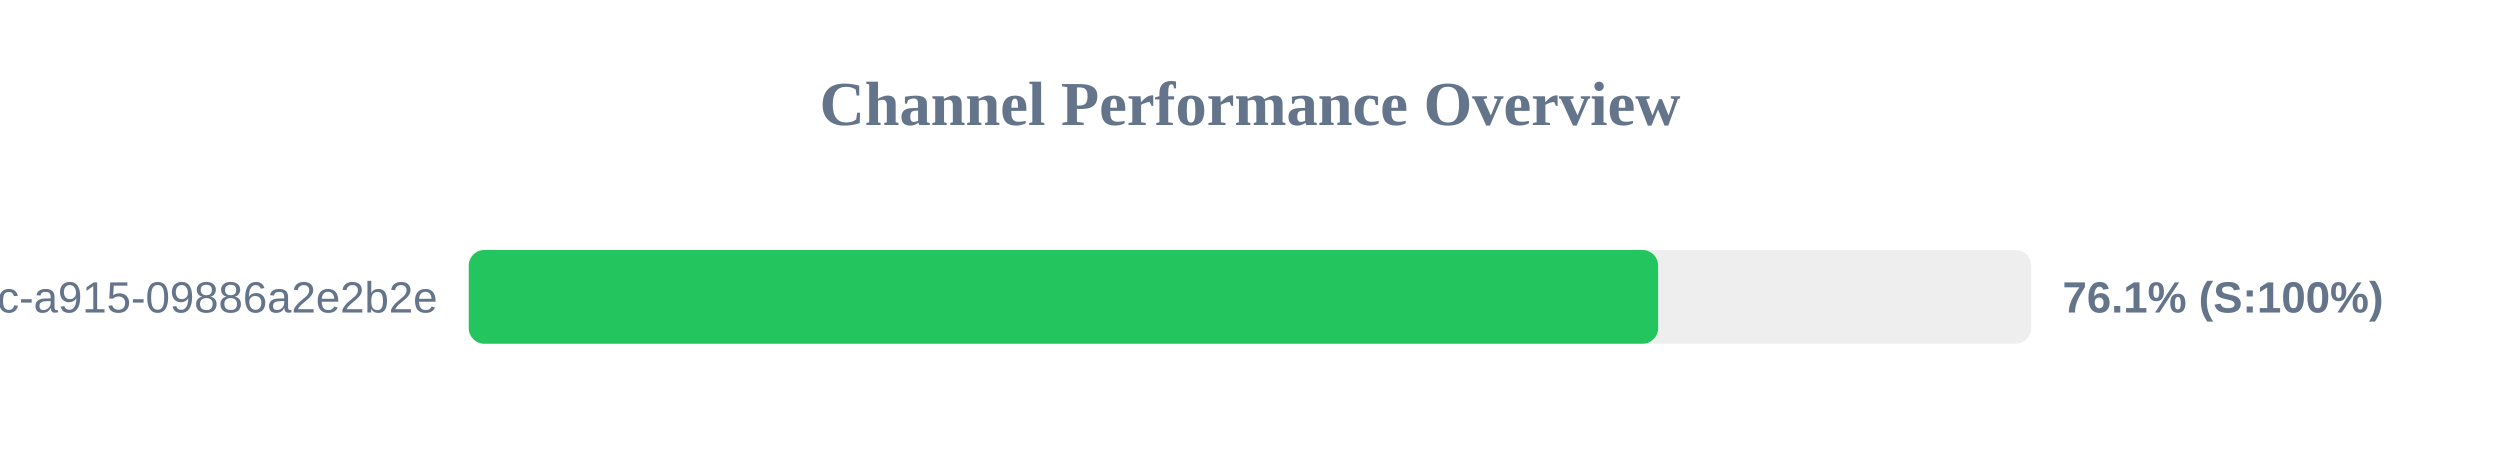
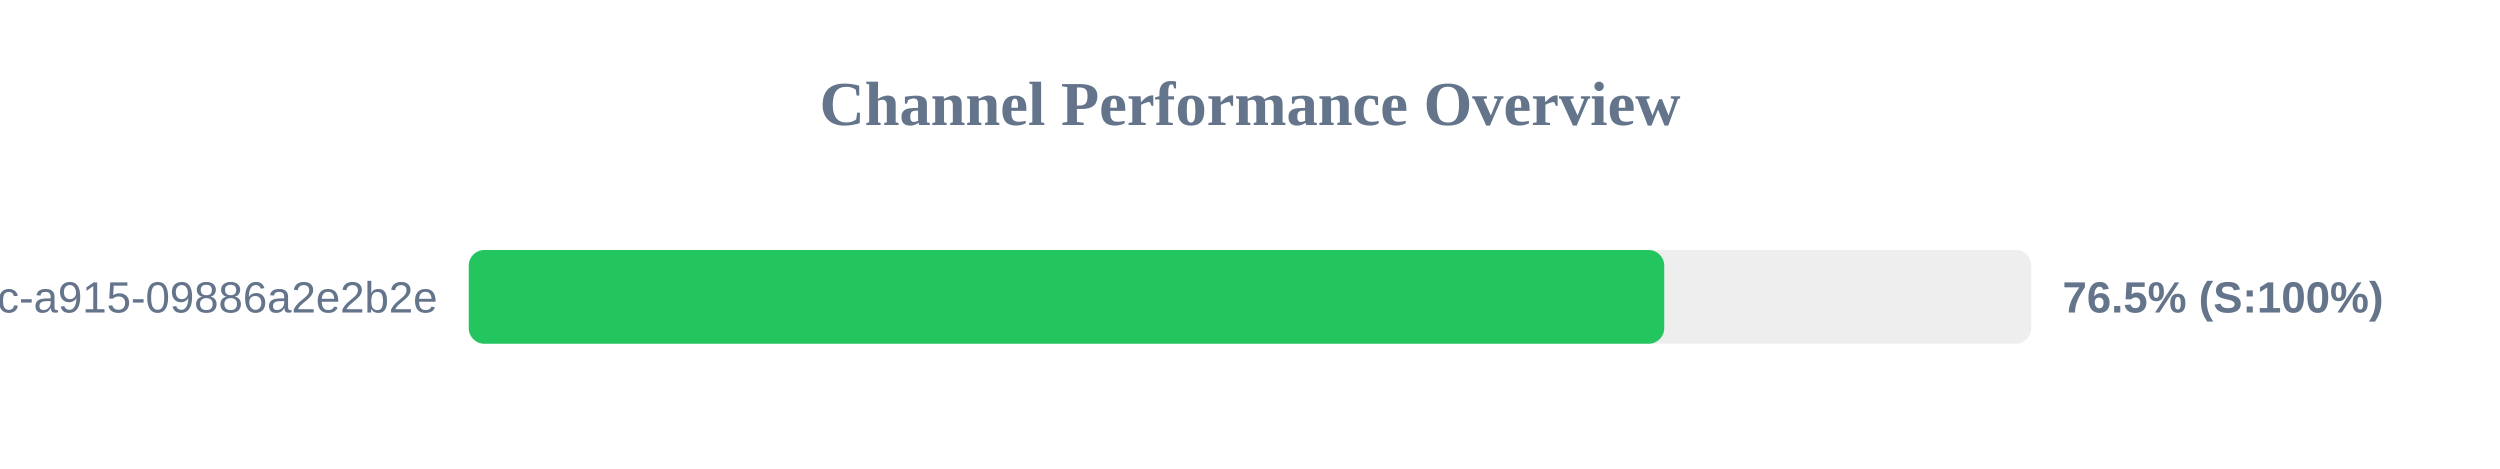
<svg xmlns="http://www.w3.org/2000/svg" width="800" height="150" version="1.1">
  <style>
        .row { font: 14px Arial; fill: #64748b; }
        .score { font: bold 14px Arial; fill: #64748b; }
    </style>
  <text x="400" y="40" text-anchor="middle" font-size="20px" font-weight="bold" fill="#64748b">Channel Performance Overview</text>
  <rect x="150" y="80" width="500" height="30" fill="#eee" rx="5" />
-   <rect x="150" y="80" width="380.6" height="30" fill="#22c55e" rx="5" />
+   <rect x="150" y="80" width="382.55" height="30" fill="#22c55e" rx="5" />
  <text x="140" y="100" text-anchor="end" class="row">?uuid=52816135-d3bc-46bc-a915-09886a2e2b2e</text>
-   <text x="660" y="100" text-anchor="start" class="score">76.1% (S:100%)</text>
+   <text x="660" y="100" text-anchor="start" class="score">76.5% (S:100%)</text>
</svg>
